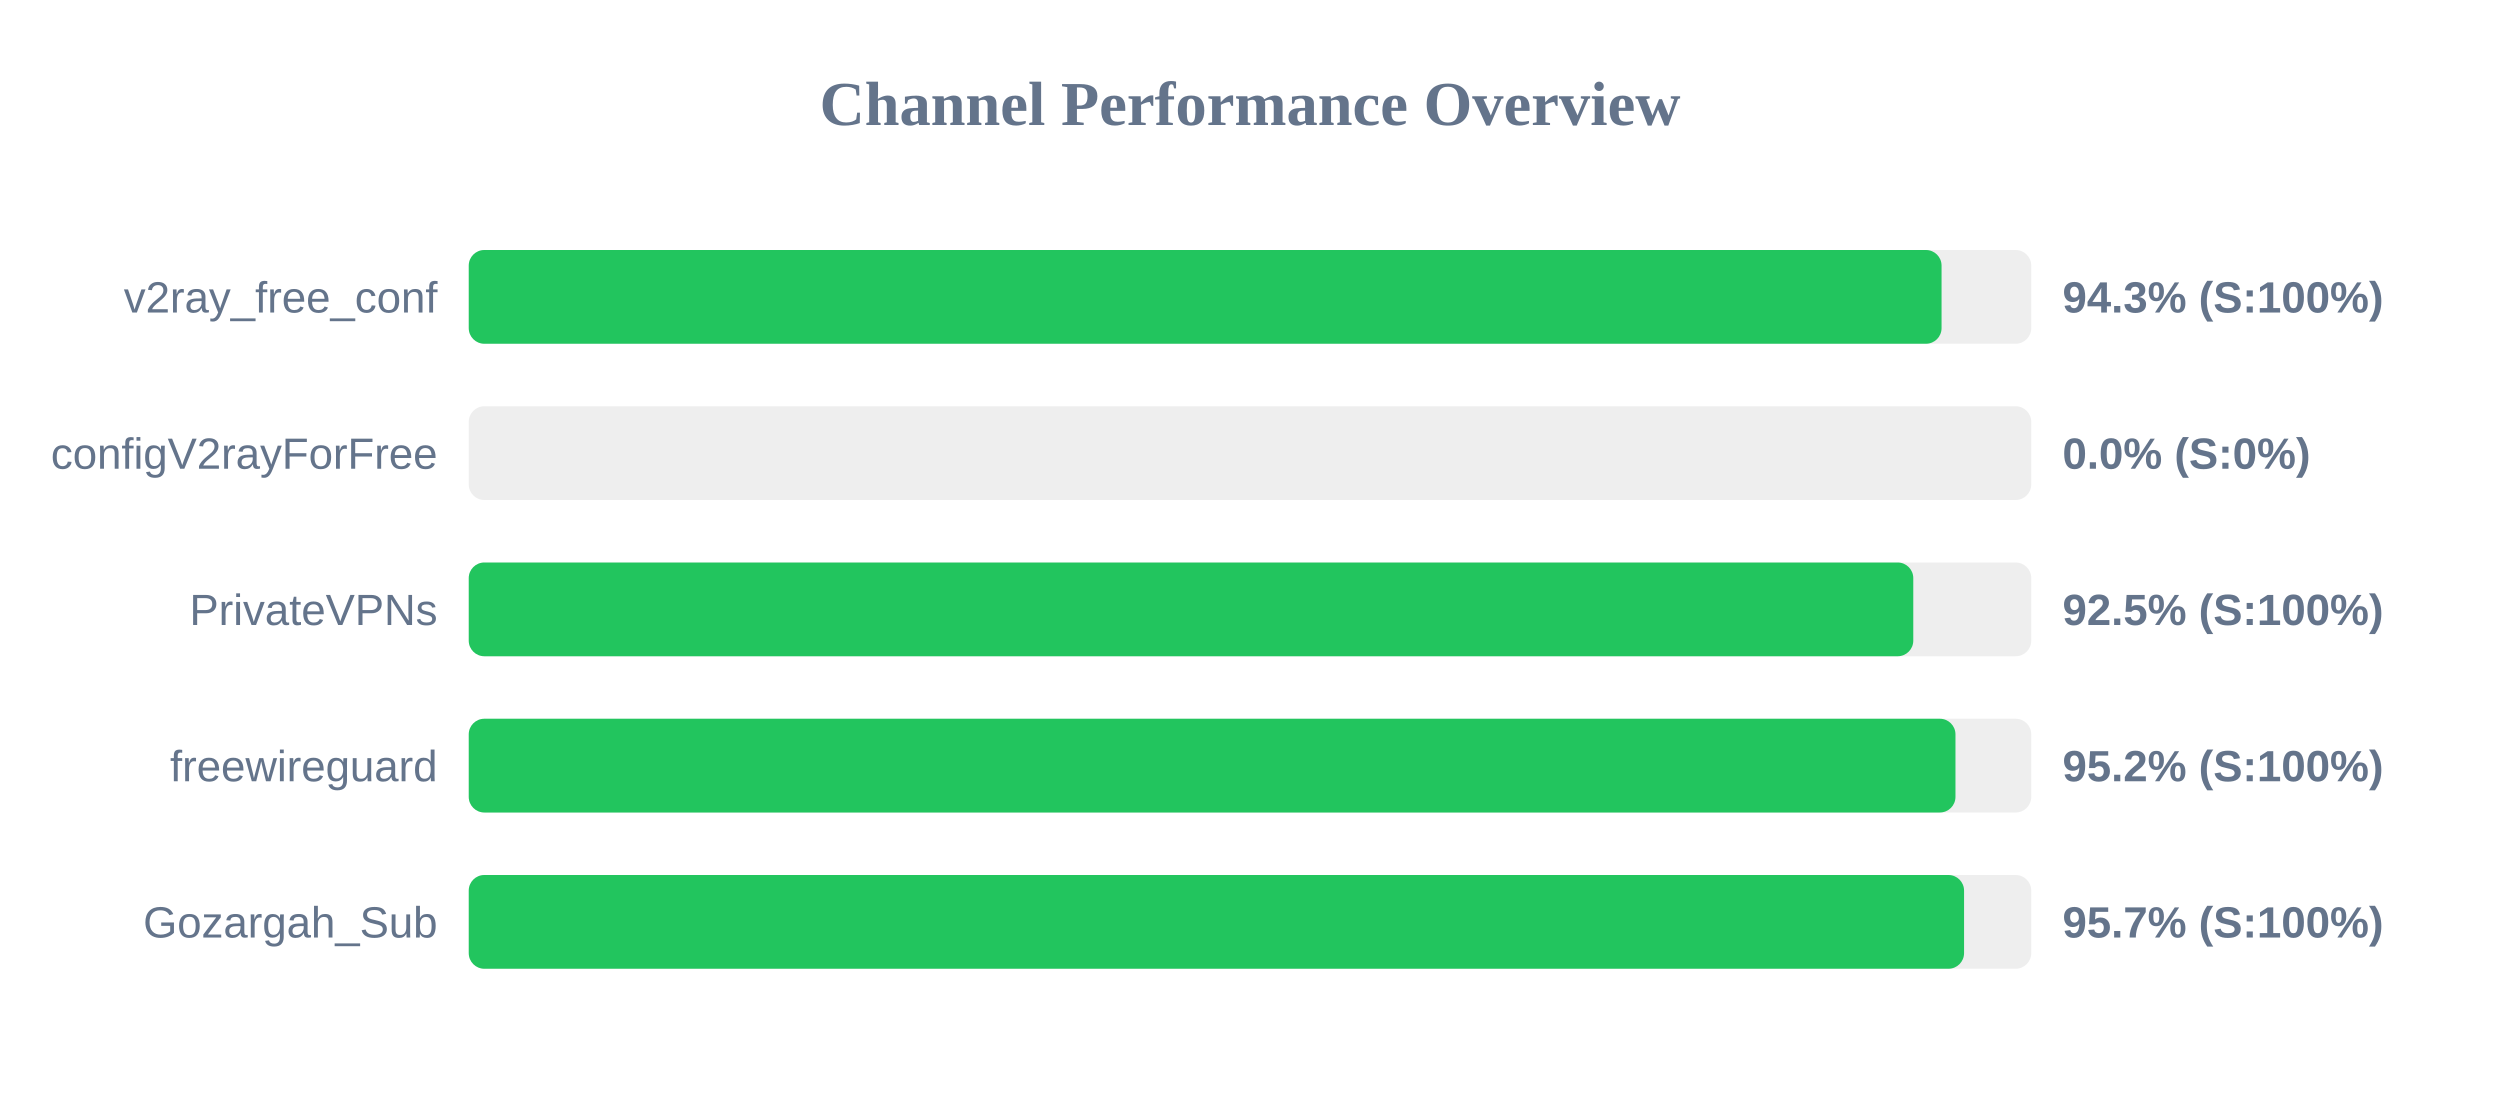
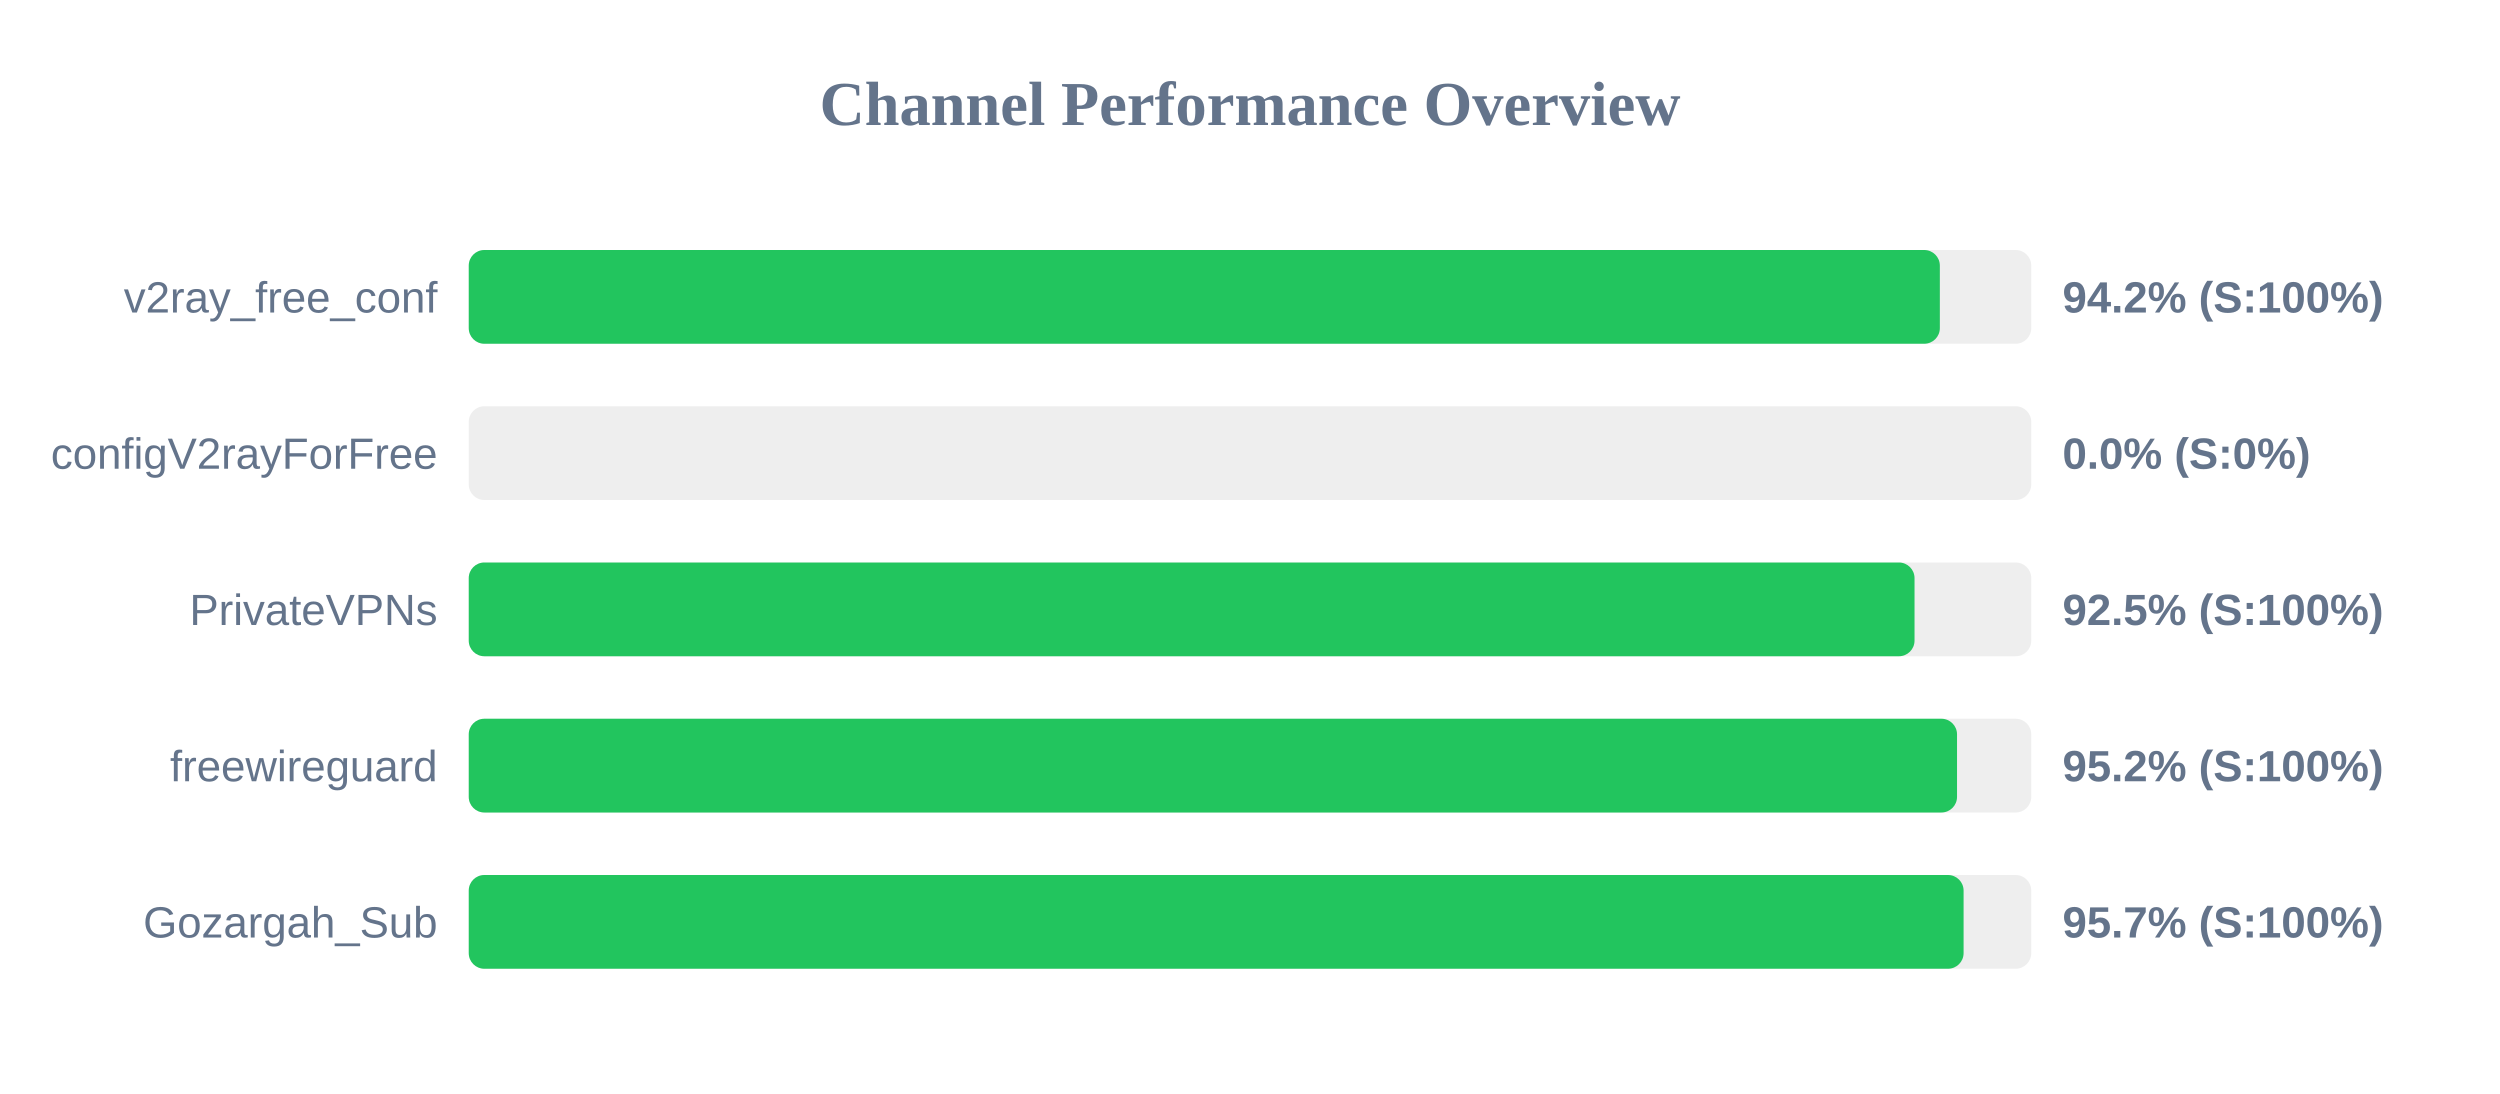
<svg xmlns="http://www.w3.org/2000/svg" width="800" height="350" version="1.1">
  <style>
        .row { font: 14px Arial; fill: #64748b; }
        .score { font: bold 14px Arial; fill: #64748b; }
    </style>
  <text x="400" y="40" text-anchor="middle" font-size="20px" font-weight="bold" fill="#64748b">Channel Performance Overview</text>
  <rect x="150" y="80" width="500" height="30" fill="#eee" rx="5" />
-   <rect x="150" y="80" width="471.3" height="30" fill="#22c55e" rx="5" />
+   <rect x="150" y="80" width="470.75" height="30" fill="#22c55e" rx="5" />
  <text x="140" y="100" text-anchor="end" class="row">v2ray_free_conf</text>
-   <text x="660" y="100" text-anchor="start" class="score">94.3% (S:100%)</text>
+   <text x="660" y="100" text-anchor="start" class="score">94.2% (S:100%)</text>
  <rect x="150" y="130" width="500" height="30" fill="#eee" rx="5" />
  <rect x="150" y="130" width="0.0" height="30" fill="#ef4444" rx="5" />
  <text x="140" y="150" text-anchor="end" class="row">configV2rayForFree</text>
  <text x="660" y="150" text-anchor="start" class="score">0.0% (S:0%)</text>
  <rect x="150" y="180" width="500" height="30" fill="#eee" rx="5" />
-   <rect x="150" y="180" width="462.25" height="30" fill="#22c55e" rx="5" />
+   <rect x="150" y="180" width="462.65" height="30" fill="#22c55e" rx="5" />
  <text x="140" y="200" text-anchor="end" class="row">PrivateVPNs</text>
  <text x="660" y="200" text-anchor="start" class="score">92.5% (S:100%)</text>
  <rect x="150" y="230" width="500" height="30" fill="#eee" rx="5" />
-   <rect x="150" y="230" width="475.75" height="30" fill="#22c55e" rx="5" />
+   <rect x="150" y="230" width="476.25" height="30" fill="#22c55e" rx="5" />
  <text x="140" y="250" text-anchor="end" class="row">freewireguard</text>
  <text x="660" y="250" text-anchor="start" class="score">95.2% (S:100%)</text>
  <rect x="150" y="280" width="500" height="30" fill="#eee" rx="5" />
-   <rect x="150" y="280" width="478.5" height="30" fill="#22c55e" rx="5" />
+   <rect x="150" y="280" width="478.35" height="30" fill="#22c55e" rx="5" />
  <text x="140" y="300" text-anchor="end" class="row">Gozargah_Sub</text>
  <text x="660" y="300" text-anchor="start" class="score">95.7% (S:100%)</text>
</svg>
